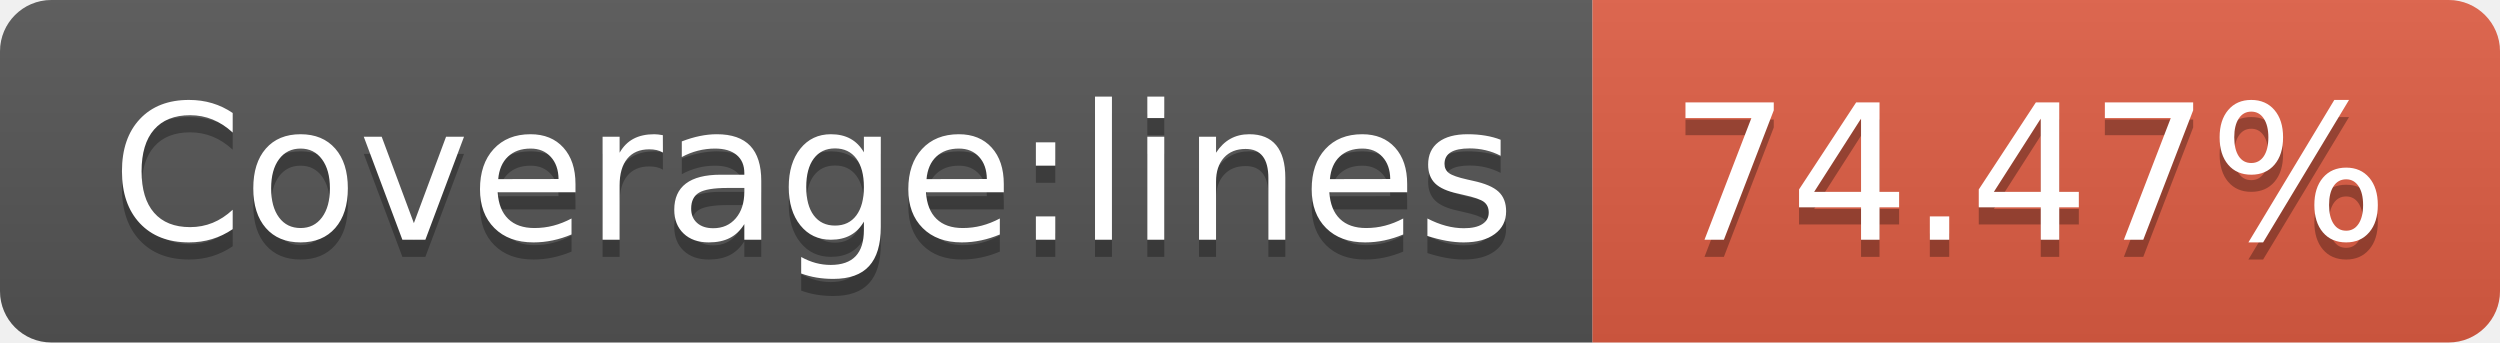
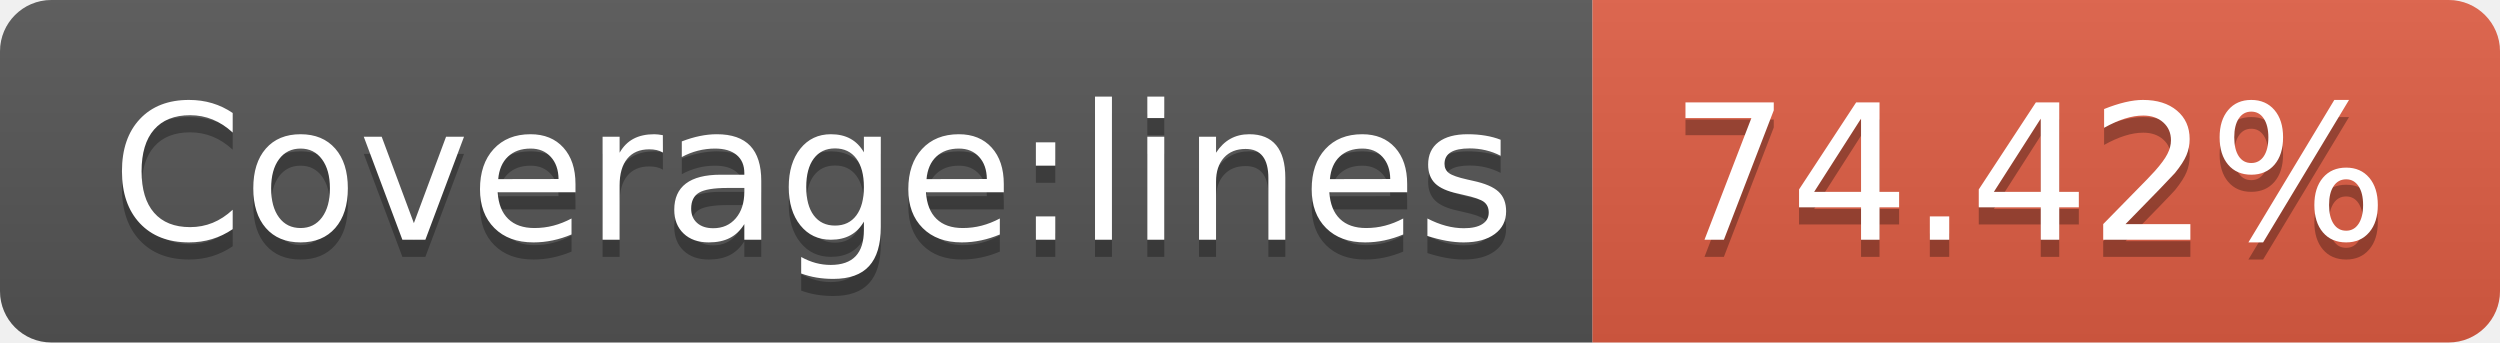
- <svg xmlns="http://www.w3.org/2000/svg" width="146" height="20" role="img" aria-label="Coverage:lines: 74.47%">
+ <svg xmlns="http://www.w3.org/2000/svg" width="146" height="20" role="img" aria-label="Coverage:lines: 74.42%">
  <linearGradient id="s" x2="0" y2="100%">
    <stop offset="0" stop-color="#bbb" stop-opacity=".1" />
    <stop offset="1" stop-opacity=".1" />
  </linearGradient>
  <clipPath id="r">
    <rect width="146" height="20" rx="3" fill="#fff" />
  </clipPath>
  <g clip-path="url(#r)">
    <rect width="93" height="20" fill="#555" />
    <rect x="93" width="53" height="20" fill="#e05d44" />
    <rect width="146" height="20" fill="url(#s)" />
  </g>
  <g fill="#fff" text-anchor="middle" font-family="Verdana,Geneva,DejaVu Sans,sans-serif" text-rendering="geometricPrecision" font-size="110">
    <text aria-hidden="true" x="475" y="150" fill="#010101" fill-opacity=".3" transform="scale(.1)" textLength="830">Coverage:lines</text>
    <text x="475" y="140" transform="scale(.1)" fill="#fff" textLength="830">Coverage:lines</text>
-     <text aria-hidden="true" x="1185" y="150" fill="#010101" fill-opacity=".3" transform="scale(.1)" textLength="430">74.47%</text>
-     <text x="1185" y="140" transform="scale(.1)" fill="#fff" textLength="430">74.47%</text>
+     <text aria-hidden="true" x="1185" y="150" fill="#010101" fill-opacity=".3" transform="scale(.1)" textLength="430">74.42%</text>
+     <text x="1185" y="140" transform="scale(.1)" fill="#fff" textLength="430">74.42%</text>
  </g>
</svg>
